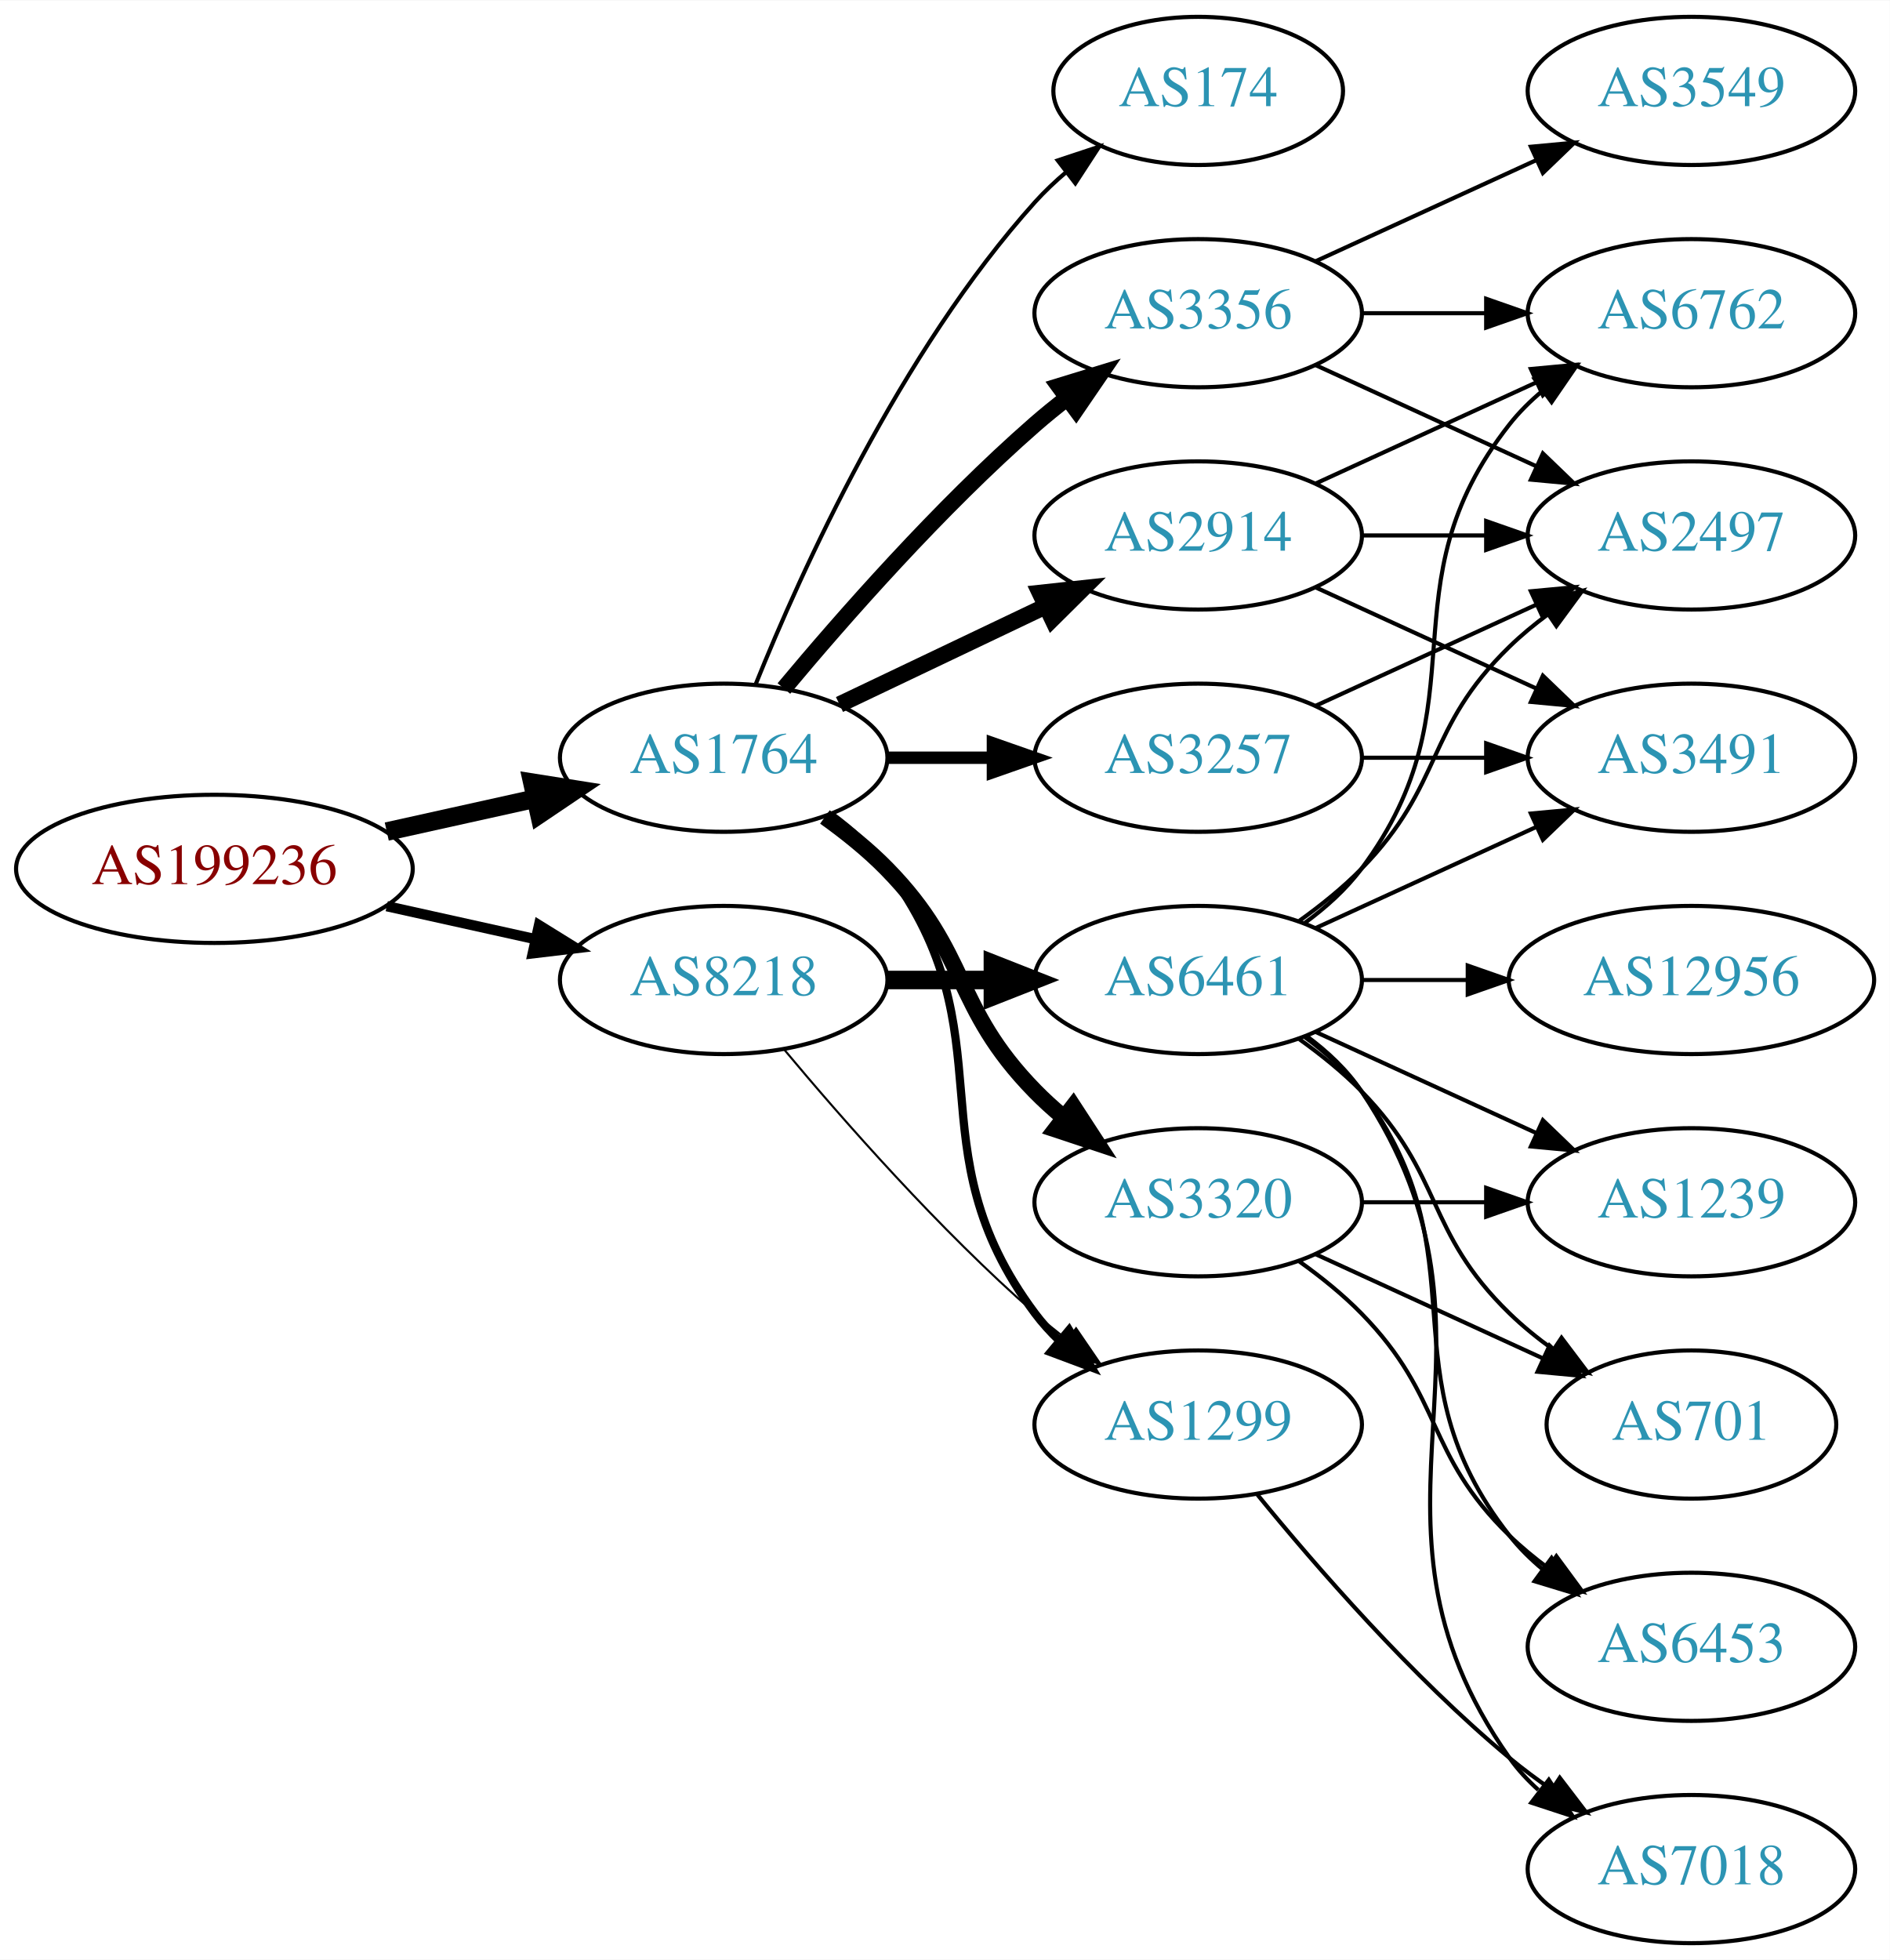
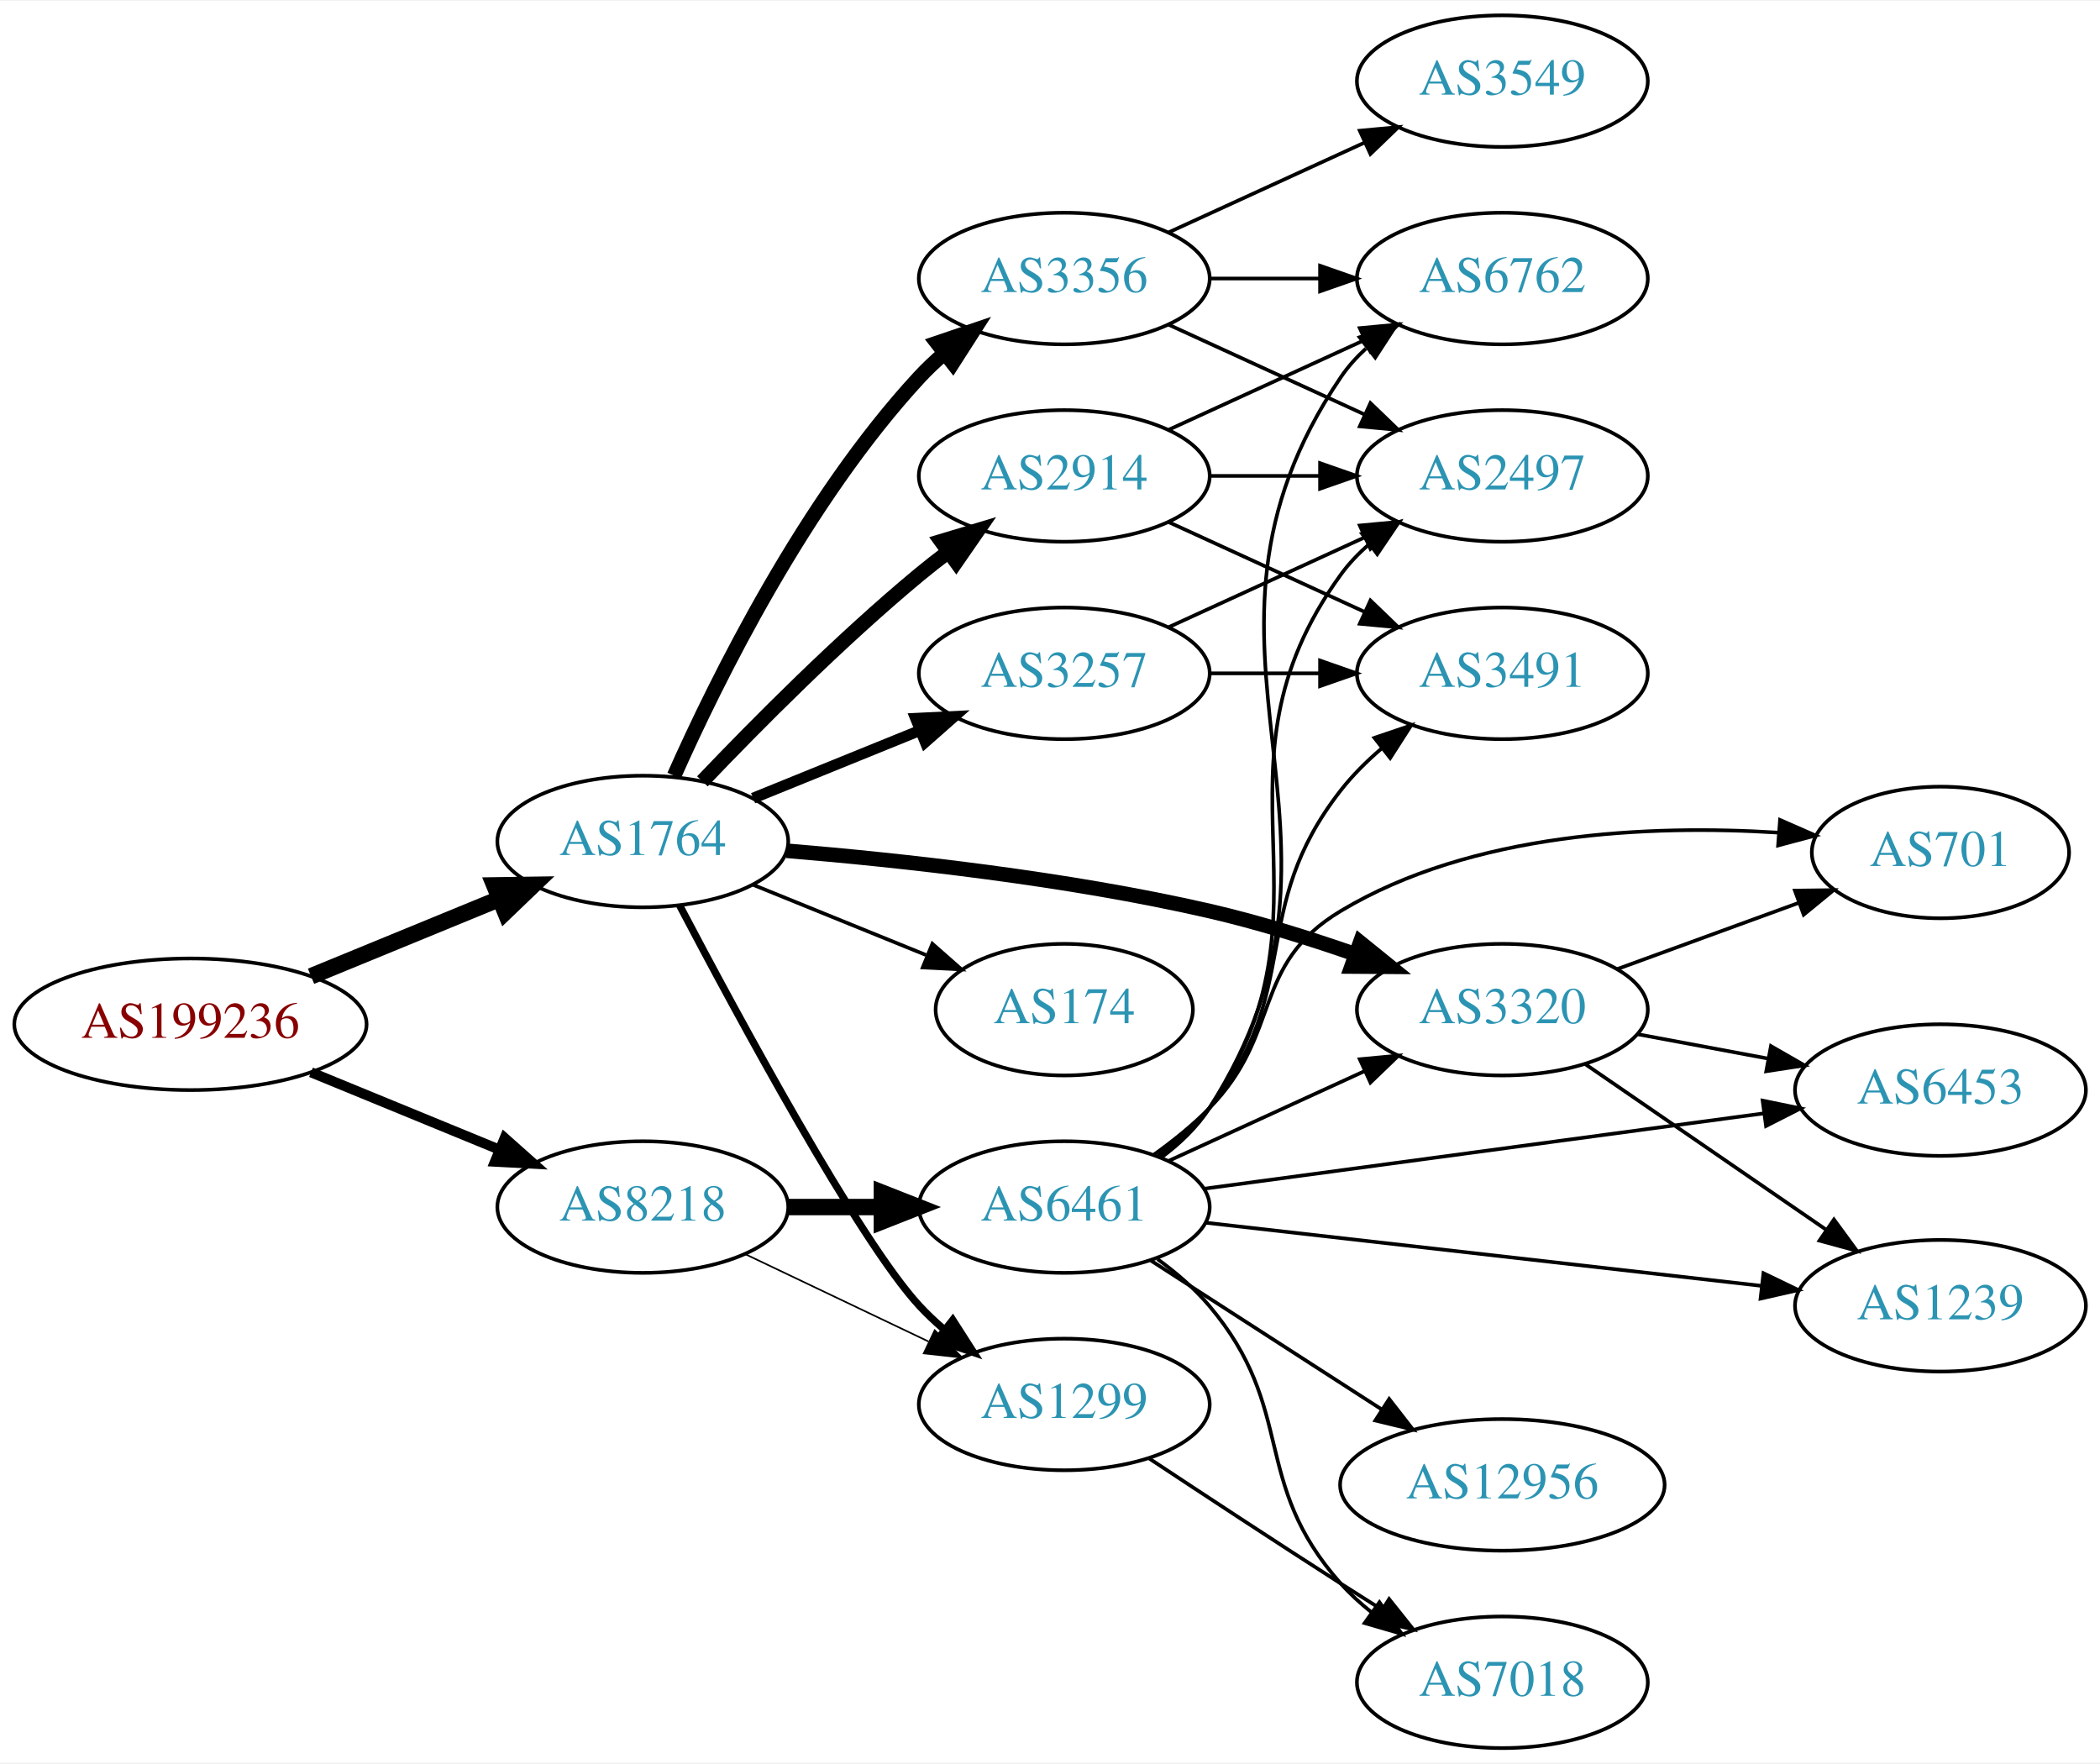
- <svg xmlns="http://www.w3.org/2000/svg" xmlns:xlink="http://www.w3.org/1999/xlink" width="459pt" height="476pt" viewBox="0.00 0.00 459.17 476.00">
-   <g id="graph0" class="graph" transform="scale(1 1) rotate(0) translate(4 472)">
-     <polygon fill="white" stroke="none" points="-4,4 -4,-472 455.17,-472 455.17,4 -4,4" />
+ <svg xmlns="http://www.w3.org/2000/svg" xmlns:xlink="http://www.w3.org/1999/xlink" width="574pt" height="482pt" viewBox="0.00 0.00 574.46 482.00">
+   <g id="graph0" class="graph" transform="scale(1 1) rotate(0) translate(4 478)">
+     <polygon fill="white" stroke="none" points="-4,4 -4,-478 570.463,-478 570.463,4 -4,4" />
    <g id="node1" class="node">
      <g id="a_node1">
        <a xlink:href="/asn/199236" xlink:title="AS199236 ~ Emarsys eMarketing Systems AG [AT]">
-           <ellipse fill="#ffffff" stroke="black" cx="48.096" cy="-261" rx="48.192" ry="18" />
-           <text text-anchor="middle" x="48.096" y="-257.3" font-family="Times,serif" font-size="14.00" fill="#880000">AS199236</text>
+           <ellipse fill="#ffffff" stroke="black" cx="48.096" cy="-198" rx="48.192" ry="18" />
+           <text text-anchor="middle" x="48.096" y="-194.3" font-family="Times,serif" font-size="14.00" fill="#880000">AS199236</text>
        </a>
      </g>
    </g>
    <g id="node2" class="node">
      <g id="a_node2">
        <a xlink:href="/asn/1764" xlink:title="AS1764 ~ NEXTLAYER-AS [AT]">
-           <ellipse fill="#ffffff" stroke="black" cx="171.838" cy="-288" rx="39.794" ry="18" />
-           <text text-anchor="middle" x="171.838" y="-284.3" font-family="Times,serif" font-size="14.00" fill="#2c94b3">AS1764</text>
+           <ellipse fill="#ffffff" stroke="black" cx="171.838" cy="-248" rx="39.794" ry="18" />
+           <text text-anchor="middle" x="171.838" y="-244.3" font-family="Times,serif" font-size="14.00" fill="#2c94b3">AS1764</text>
        </a>
      </g>
    </g>
    <g id="edge1" class="edge">
-       <path fill="none" stroke="black" stroke-width="4.5" d="M89.973,-270.066C101.513,-272.625 114.132,-275.424 125.896,-278.033" />
-       <polygon fill="black" stroke="black" stroke-width="4.5" points="125.351,-281.945 135.967,-280.266 127.057,-274.257 125.351,-281.945" />
+       <path fill="none" stroke="black" stroke-width="4.5" d="M81.082,-211.137C96.865,-217.619 116.021,-225.486 132.575,-232.285" />
+       <polygon fill="black" stroke="black" stroke-width="4.5" points="131.231,-235.99 141.977,-236.147 134.223,-228.705 131.231,-235.99" />
    </g>
    <g id="node3" class="node">
      <g id="a_node3">
        <a xlink:href="/asn/8218" xlink:title="AS8218 ~ legacy Neotelecoms [FR]">
-           <ellipse fill="#ffffff" stroke="black" cx="171.838" cy="-234" rx="39.794" ry="18" />
-           <text text-anchor="middle" x="171.838" y="-230.3" font-family="Times,serif" font-size="14.00" fill="#2c94b3">AS8218</text>
+           <ellipse fill="#ffffff" stroke="black" cx="171.838" cy="-148" rx="39.794" ry="18" />
+           <text text-anchor="middle" x="171.838" y="-144.3" font-family="Times,serif" font-size="14.00" fill="#2c94b3">AS8218</text>
        </a>
      </g>
    </g>
    <g id="edge2" class="edge">
-       <path fill="none" stroke="black" stroke-width="2.5" d="M89.973,-251.934C101.513,-249.375 114.132,-246.576 125.896,-243.967" />
-       <polygon fill="black" stroke="black" stroke-width="2.5" points="126.962,-247.316 135.967,-241.734 125.446,-240.482 126.962,-247.316" />
+       <path fill="none" stroke="black" stroke-width="2.75" d="M81.082,-184.863C96.865,-178.381 116.021,-170.514 132.575,-163.715" />
+       <polygon fill="black" stroke="black" stroke-width="2.75" points="134.057,-166.89 141.977,-159.853 131.397,-160.415 134.057,-166.89" />
    </g>
    <g id="node4" class="node">
      <g id="a_node4">
-         <a xlink:href="/asn/3257" xlink:title="AS3257 ~ GTT [DE]">
-           <ellipse fill="#ffffff" stroke="black" cx="287.131" cy="-288" rx="39.794" ry="18" />
-           <text text-anchor="middle" x="287.131" y="-284.3" font-family="Times,serif" font-size="14.00" fill="#2c94b3">AS3257</text>
+         <a xlink:href="/asn/2914" xlink:title="AS2914 ~ NTT America, Inc. [US]">
+           <ellipse fill="#ffffff" stroke="black" cx="287.131" cy="-348" rx="39.794" ry="18" />
+           <text text-anchor="middle" x="287.131" y="-344.3" font-family="Times,serif" font-size="14.00" fill="#2c94b3">AS2914</text>
        </a>
      </g>
    </g>
    <g id="edge3" class="edge">
-       <path fill="none" stroke="black" stroke-width="3" d="M211.51,-288C219.713,-288 228.477,-288 237.009,-288" />
-       <polygon fill="black" stroke="black" stroke-width="3" points="237.248,-291.5 247.248,-288 237.248,-284.5 237.248,-291.5" />
+       <path fill="none" stroke="black" stroke-width="4" d="M188.143,-264.455C202.756,-279.796 225.712,-302.956 247.484,-321 250.005,-323.089 252.682,-325.184 255.404,-327.233" />
+       <polygon fill="black" stroke="black" stroke-width="4" points="253.449,-330.139 263.596,-333.187 257.564,-324.477 253.449,-330.139" />
    </g>
    <g id="node5" class="node">
      <g id="a_node5">
-         <a xlink:href="/asn/3320" xlink:title="AS3320 ~ DTAG [DE]">
-           <ellipse fill="#ffffff" stroke="black" cx="287.131" cy="-180" rx="39.794" ry="18" />
-           <text text-anchor="middle" x="287.131" y="-176.3" font-family="Times,serif" font-size="14.00" fill="#2c94b3">AS3320</text>
+         <a xlink:href="/asn/174" xlink:title="AS174 ~ Cogent Communications [US]">
+           <ellipse fill="#ffffff" stroke="black" cx="287.131" cy="-202" rx="35.194" ry="18" />
+           <text text-anchor="middle" x="287.131" y="-198.3" font-family="Times,serif" font-size="14.00" fill="#2c94b3">AS174</text>
        </a>
      </g>
    </g>
    <g id="edge4" class="edge">
-       <path fill="none" stroke="black" stroke-width="4" d="M196.432,-273.611C201.688,-269.852 207.02,-265.563 211.484,-261 231.657,-240.383 227.312,-227.617 247.484,-207 249.577,-204.861 251.861,-202.782 254.237,-200.79" />
-       <polygon fill="black" stroke="black" stroke-width="4" points="256.756,-203.268 262.537,-194.389 252.481,-197.725 256.756,-203.268" />
+       <path fill="none" stroke="black" d="M202.014,-236.154C216.427,-230.302 233.971,-223.178 249.301,-216.954" />
+       <polygon fill="black" stroke="black" points="251.05,-220.021 258.999,-213.016 248.417,-213.535 251.05,-220.021" />
    </g>
    <g id="node6" class="node">
      <g id="a_node6">
-         <a xlink:href="/asn/2914" xlink:title="AS2914 ~ NTT America, Inc. [US]">
-           <ellipse fill="#ffffff" stroke="black" cx="287.131" cy="-342" rx="39.794" ry="18" />
-           <text text-anchor="middle" x="287.131" y="-338.3" font-family="Times,serif" font-size="14.00" fill="#2c94b3">AS2914</text>
+         <a xlink:href="/asn/1299" xlink:title="AS1299 ~ Telia Carrier [EU]">
+           <ellipse fill="#ffffff" stroke="black" cx="287.131" cy="-94" rx="39.794" ry="18" />
+           <text text-anchor="middle" x="287.131" y="-90.3" font-family="Times,serif" font-size="14.00" fill="#2c94b3">AS1299</text>
        </a>
      </g>
    </g>
    <g id="edge5" class="edge">
-       <path fill="none" stroke="black" stroke-width="4" d="M199.974,-300.934C214.968,-308.081 233.789,-317.052 250.013,-324.785" />
-       <polygon fill="black" stroke="black" stroke-width="4" points="248.683,-328.028 259.216,-329.171 251.695,-321.709 248.683,-328.028" />
+       <path fill="none" stroke="black" stroke-width="2" d="M181.875,-230.586C197.862,-200.156 230.991,-138.841 247.484,-121 249.516,-118.803 251.755,-116.682 254.102,-114.661" />
+       <polygon fill="black" stroke="black" stroke-width="2" points="256.629,-117.128 262.347,-108.209 252.315,-111.616 256.629,-117.128" />
    </g>
    <g id="node7" class="node">
      <g id="a_node7">
-         <a xlink:href="/asn/1299" xlink:title="AS1299 ~ Telia Carrier [EU]">
-           <ellipse fill="#ffffff" stroke="black" cx="287.131" cy="-126" rx="39.794" ry="18" />
-           <text text-anchor="middle" x="287.131" y="-122.3" font-family="Times,serif" font-size="14.00" fill="#2c94b3">AS1299</text>
+         <a xlink:href="/asn/3320" xlink:title="AS3320 ~ DTAG [DE]">
+           <ellipse fill="#ffffff" stroke="black" cx="406.973" cy="-202" rx="39.794" ry="18" />
+           <text text-anchor="middle" x="406.973" y="-198.3" font-family="Times,serif" font-size="14.00" fill="#2c94b3">AS3320</text>
        </a>
      </g>
    </g>
    <g id="edge6" class="edge">
-       <path fill="none" stroke="black" stroke-width="2" d="M197.769,-274.118C202.845,-270.389 207.763,-265.984 211.484,-261 241.756,-220.458 217.213,-193.542 247.484,-153 249.229,-150.664 251.236,-148.455 253.4,-146.383" />
-       <polygon fill="black" stroke="black" stroke-width="2" points="255.759,-148.973 261.2,-139.882 251.277,-143.595 255.759,-148.973" />
+       <path fill="none" stroke="black" stroke-width="4" d="M211.175,-245.47C242.552,-242.875 287.934,-237.918 326.777,-229 339.96,-225.973 354.03,-221.577 366.597,-217.207" />
+       <polygon fill="black" stroke="black" stroke-width="4" points="368.071,-220.397 376.309,-213.735 365.714,-213.806 368.071,-220.397" />
    </g>
    <g id="node8" class="node">
      <g id="a_node8">
        <a xlink:href="/asn/3356" xlink:title="AS3356 ~ Level 3 Parent, LLC [US]">
-           <ellipse fill="#ffffff" stroke="black" cx="287.131" cy="-396" rx="39.794" ry="18" />
-           <text text-anchor="middle" x="287.131" y="-392.3" font-family="Times,serif" font-size="14.00" fill="#2c94b3">AS3356</text>
+           <ellipse fill="#ffffff" stroke="black" cx="287.131" cy="-402" rx="39.794" ry="18" />
+           <text text-anchor="middle" x="287.131" y="-398.3" font-family="Times,serif" font-size="14.00" fill="#2c94b3">AS3356</text>
        </a>
      </g>
    </g>
    <g id="edge7" class="edge">
-       <path fill="none" stroke="black" stroke-width="4" d="M186.468,-304.817C200.751,-321.929 224.297,-348.745 247.484,-369 249.95,-371.154 252.589,-373.294 255.286,-375.372" />
-       <polygon fill="black" stroke="black" stroke-width="4" points="253.311,-378.264 263.44,-381.37 257.459,-372.625 253.311,-378.264" />
+       <path fill="none" stroke="black" stroke-width="4" d="M180.406,-265.996C192.025,-292.143 216.234,-341.197 247.484,-375 249.516,-377.197 251.755,-379.318 254.102,-381.339" />
+       <polygon fill="black" stroke="black" stroke-width="4" points="252.315,-384.384 262.347,-387.791 256.629,-378.872 252.315,-384.384" />
    </g>
    <g id="node9" class="node">
      <g id="a_node9">
-         <a xlink:href="/asn/174" xlink:title="AS174 ~ Cogent Communications [US]">
-           <ellipse fill="#ffffff" stroke="black" cx="287.131" cy="-450" rx="35.194" ry="18" />
-           <text text-anchor="middle" x="287.131" y="-446.3" font-family="Times,serif" font-size="14.00" fill="#2c94b3">AS174</text>
+         <a xlink:href="/asn/3257" xlink:title="AS3257 ~ GTT [DE]">
+           <ellipse fill="#ffffff" stroke="black" cx="287.131" cy="-294" rx="39.794" ry="18" />
+           <text text-anchor="middle" x="287.131" y="-290.3" font-family="Times,serif" font-size="14.00" fill="#2c94b3">AS3257</text>
        </a>
      </g>
    </g>
    <g id="edge8" class="edge">
-       <path fill="none" stroke="black" d="M179.586,-305.787C190.637,-333.243 214.69,-386.578 247.484,-423 249.8,-425.572 252.405,-428.03 255.14,-430.343" />
-       <polygon fill="black" stroke="black" points="253.006,-433.117 263.064,-436.448 257.279,-427.572 253.006,-433.117" />
+       <path fill="none" stroke="black" stroke-width="3" d="M202.014,-259.846C215.889,-265.48 232.667,-272.292 247.576,-278.346" />
+       <polygon fill="black" stroke="black" stroke-width="3" points="246.472,-281.675 257.054,-282.194 249.105,-275.189 246.472,-281.675" />
    </g>
    <g id="edge22" class="edge">
-       <path fill="none" stroke="black" stroke-width="0.5" d="M186.468,-217.183C200.751,-200.071 224.297,-173.255 247.484,-153 249.95,-150.846 252.589,-148.706 255.286,-146.628" />
-       <polygon fill="black" stroke="black" stroke-width="0.5" points="257.459,-149.375 263.44,-140.63 253.311,-143.736 257.459,-149.375" />
+       <path fill="none" stroke="black" stroke-width="0.45" d="M199.974,-135.066C214.968,-127.919 233.789,-118.948 250.013,-111.215" />
+       <polygon fill="black" stroke="black" stroke-width="0.45" points="251.695,-114.291 259.216,-106.829 248.683,-107.972 251.695,-114.291" />
    </g>
    <g id="node18" class="node">
      <g id="a_node18">
        <a xlink:href="/asn/6461" xlink:title="AS6461 ~ Zayo Bandwidth [US]">
-           <ellipse fill="#ffffff" stroke="black" cx="287.131" cy="-234" rx="39.794" ry="18" />
-           <text text-anchor="middle" x="287.131" y="-230.3" font-family="Times,serif" font-size="14.00" fill="#2c94b3">AS6461</text>
+           <ellipse fill="#ffffff" stroke="black" cx="287.131" cy="-148" rx="39.794" ry="18" />
+           <text text-anchor="middle" x="287.131" y="-144.3" font-family="Times,serif" font-size="14.00" fill="#2c94b3">AS6461</text>
        </a>
      </g>
    </g>
    <g id="edge21" class="edge">
-       <path fill="none" stroke="black" stroke-width="4.5" d="M211.51,-234C219.713,-234 228.477,-234 237.009,-234" />
-       <polygon fill="black" stroke="black" stroke-width="4.5" points="237.248,-237.938 247.248,-234 237.248,-230.063 237.248,-237.938" />
+       <path fill="none" stroke="black" stroke-width="4.5" d="M211.51,-148C219.713,-148 228.477,-148 237.009,-148" />
+       <polygon fill="black" stroke="black" stroke-width="4.5" points="237.248,-151.938 247.248,-148 237.248,-144.063 237.248,-151.938" />
+     </g>
+     <g id="node11" class="node">
+       <g id="a_node11">
+         <a xlink:href="/asn/6762" xlink:title="AS6762 ~ TELECOM ITALIA SPARKLE S.p.A. [IT]">
+           <ellipse fill="#ffffff" stroke="black" cx="406.973" cy="-402" rx="39.794" ry="18" />
+           <text text-anchor="middle" x="406.973" y="-398.3" font-family="Times,serif" font-size="14.00" fill="#2c94b3">AS6762</text>
+         </a>
+       </g>
+     </g>
+     <g id="edge10" class="edge">
+       <path fill="none" stroke="black" d="M315.76,-360.661C331.717,-367.973 351.987,-377.261 369.27,-385.181" />
+       <polygon fill="black" stroke="black" points="367.969,-388.435 378.518,-389.419 370.885,-382.071 367.969,-388.435" />
+     </g>
+     <g id="node12" class="node">
+       <g id="a_node12">
+         <a xlink:href="/asn/3491" xlink:title="AS3491 ~ PCCW Global, Inc. [US]">
+           <ellipse fill="#ffffff" stroke="black" cx="406.973" cy="-294" rx="39.794" ry="18" />
+           <text text-anchor="middle" x="406.973" y="-290.3" font-family="Times,serif" font-size="14.00" fill="#2c94b3">AS3491</text>
+         </a>
+       </g>
+     </g>
+     <g id="edge11" class="edge">
+       <path fill="none" stroke="black" d="M315.76,-335.339C331.717,-328.027 351.987,-318.739 369.27,-310.819" />
+       <polygon fill="black" stroke="black" points="370.885,-313.929 378.518,-306.581 367.969,-307.565 370.885,-313.929" />
    </g>
    <g id="node13" class="node">
      <g id="a_node13">
        <a xlink:href="/asn/2497" xlink:title="AS2497 ~ Internet Initiative Japan Inc. [JP]">
-           <ellipse fill="#ffffff" stroke="black" cx="406.973" cy="-342" rx="39.794" ry="18" />
-           <text text-anchor="middle" x="406.973" y="-338.3" font-family="Times,serif" font-size="14.00" fill="#2c94b3">AS2497</text>
+           <ellipse fill="#ffffff" stroke="black" cx="406.973" cy="-348" rx="39.794" ry="18" />
+           <text text-anchor="middle" x="406.973" y="-344.3" font-family="Times,serif" font-size="14.00" fill="#2c94b3">AS2497</text>
        </a>
      </g>
    </g>
    <g id="edge12" class="edge">
-       <path fill="none" stroke="black" d="M315.76,-300.661C331.717,-307.973 351.987,-317.261 369.27,-325.181" />
-       <polygon fill="black" stroke="black" points="367.969,-328.435 378.518,-329.419 370.885,-322.071 367.969,-328.435" />
+       <path fill="none" stroke="black" d="M327.044,-348C336.597,-348 346.947,-348 356.909,-348" />
+       <polygon fill="black" stroke="black" points="357.102,-351.5 367.102,-348 357.102,-344.5 357.102,-351.5" />
+     </g>
+     <g id="node10" class="node">
+       <g id="a_node10">
+         <a xlink:href="/asn/7018" xlink:title="AS7018 ~ ATT-INTERNET4 [US]">
+           <ellipse fill="#ffffff" stroke="black" cx="406.973" cy="-18" rx="39.794" ry="18" />
+           <text text-anchor="middle" x="406.973" y="-14.3" font-family="Times,serif" font-size="14.00" fill="#2c94b3">AS7018</text>
+         </a>
+       </g>
+     </g>
+     <g id="edge9" class="edge">
+       <path fill="none" stroke="black" d="M310.258,-79.291C325.067,-69.491 345.025,-56.373 362.777,-45 366.38,-42.692 370.163,-40.292 373.93,-37.918" />
+       <polygon fill="black" stroke="black" points="375.989,-40.758 382.599,-32.478 372.268,-34.829 375.989,-40.758" />
    </g>
    <g id="node14" class="node">
      <g id="a_node14">
-         <a xlink:href="/asn/3491" xlink:title="AS3491 ~ PCCW Global, Inc. [US]">
-           <ellipse fill="#ffffff" stroke="black" cx="406.973" cy="-288" rx="39.794" ry="18" />
-           <text text-anchor="middle" x="406.973" y="-284.3" font-family="Times,serif" font-size="14.00" fill="#2c94b3">AS3491</text>
-         </a>
-       </g>
-     </g>
-     <g id="edge13" class="edge">
-       <path fill="none" stroke="black" d="M327.044,-288C336.597,-288 346.947,-288 356.909,-288" />
-       <polygon fill="black" stroke="black" points="357.102,-291.5 367.102,-288 357.102,-284.5 357.102,-291.5" />
-     </g>
-     <g id="node10" class="node">
-       <g id="a_node10">
        <a xlink:href="/asn/701" xlink:title="AS701 ~ UUNET [US]">
-           <ellipse fill="#ffffff" stroke="black" cx="406.973" cy="-126" rx="35.194" ry="18" />
-           <text text-anchor="middle" x="406.973" y="-122.3" font-family="Times,serif" font-size="14.00" fill="#2c94b3">AS701</text>
-         </a>
-       </g>
-     </g>
-     <g id="edge9" class="edge">
-       <path fill="none" stroke="black" d="M315.76,-167.339C332.176,-159.817 353.158,-150.202 370.754,-142.139" />
-       <polygon fill="black" stroke="black" points="372.499,-145.189 380.132,-137.842 369.583,-138.826 372.499,-145.189" />
-     </g>
-     <g id="node11" class="node">
-       <g id="a_node11">
+           <ellipse fill="#ffffff" stroke="black" cx="526.816" cy="-245" rx="35.194" ry="18" />
+           <text text-anchor="middle" x="526.816" y="-241.3" font-family="Times,serif" font-size="14.00" fill="#2c94b3">AS701</text>
+         </a>
+       </g>
+     </g>
+     <g id="edge15" class="edge">
+       <path fill="none" stroke="black" d="M438.321,-213.074C453.456,-218.596 471.91,-225.33 487.962,-231.187" />
+       <polygon fill="black" stroke="black" points="487.001,-234.562 497.594,-234.702 489.4,-227.986 487.001,-234.562" />
+     </g>
+     <g id="node15" class="node">
+       <g id="a_node15">
        <a xlink:href="/asn/6453" xlink:title="AS6453 ~ TATA COMMUNICATIONS (AMERICA) INC [US]">
-           <ellipse fill="#ffffff" stroke="black" cx="406.973" cy="-72" rx="39.794" ry="18" />
-           <text text-anchor="middle" x="406.973" y="-68.3" font-family="Times,serif" font-size="14.00" fill="#2c94b3">AS6453</text>
-         </a>
-       </g>
-     </g>
-     <g id="edge10" class="edge">
-       <path fill="none" stroke="black" d="M311.725,-165.611C316.981,-161.852 322.313,-157.563 326.777,-153 346.95,-132.383 342.084,-119.094 362.777,-99 365.623,-96.237 368.796,-93.614 372.096,-91.166" />
-       <polygon fill="black" stroke="black" points="374.162,-93.993 380.444,-85.462 370.213,-88.214 374.162,-93.993" />
-     </g>
-     <g id="node12" class="node">
-       <g id="a_node12">
-         <a xlink:href="/asn/1239" xlink:title="AS1239 ~ Sprint [US]">
-           <ellipse fill="#ffffff" stroke="black" cx="406.973" cy="-180" rx="39.794" ry="18" />
-           <text text-anchor="middle" x="406.973" y="-176.3" font-family="Times,serif" font-size="14.00" fill="#2c94b3">AS1239</text>
-         </a>
-       </g>
-     </g>
-     <g id="edge11" class="edge">
-       <path fill="none" stroke="black" d="M327.044,-180C336.597,-180 346.947,-180 356.909,-180" />
-       <polygon fill="black" stroke="black" points="357.102,-183.5 367.102,-180 357.102,-176.5 357.102,-183.5" />
-     </g>
-     <g id="edge20" class="edge">
-       <path fill="none" stroke="black" d="M327.044,-342C336.597,-342 346.947,-342 356.909,-342" />
-       <polygon fill="black" stroke="black" points="357.102,-345.5 367.102,-342 357.102,-338.5 357.102,-345.5" />
-     </g>
-     <g id="edge18" class="edge">
-       <path fill="none" stroke="black" d="M315.76,-329.339C331.717,-322.027 351.987,-312.739 369.27,-304.819" />
-       <polygon fill="black" stroke="black" points="370.885,-307.929 378.518,-300.581 367.969,-301.565 370.885,-307.929" />
+           <ellipse fill="#ffffff" stroke="black" cx="526.816" cy="-180" rx="39.794" ry="18" />
+           <text text-anchor="middle" x="526.816" y="-176.3" font-family="Times,serif" font-size="14.00" fill="#2c94b3">AS6453</text>
+         </a>
+       </g>
+     </g>
+     <g id="edge16" class="edge">
+       <path fill="none" stroke="black" d="M443.97,-195.28C455.174,-193.188 467.687,-190.852 479.492,-188.648" />
+       <polygon fill="black" stroke="black" points="480.446,-192.031 489.633,-186.755 479.161,-185.15 480.446,-192.031" />
    </g>
    <g id="node16" class="node">
      <g id="a_node16">
-         <a xlink:href="/asn/6762" xlink:title="AS6762 ~ TELECOM ITALIA SPARKLE S.p.A. [IT]">
-           <ellipse fill="#ffffff" stroke="black" cx="406.973" cy="-396" rx="39.794" ry="18" />
-           <text text-anchor="middle" x="406.973" y="-392.3" font-family="Times,serif" font-size="14.00" fill="#2c94b3">AS6762</text>
-         </a>
-       </g>
+         <a xlink:href="/asn/1239" xlink:title="AS1239 ~ Sprint [US]">
+           <ellipse fill="#ffffff" stroke="black" cx="526.816" cy="-121" rx="39.794" ry="18" />
+           <text text-anchor="middle" x="526.816" y="-117.3" font-family="Times,serif" font-size="14.00" fill="#2c94b3">AS1239</text>
+         </a>
+       </g>
+     </g>
+     <g id="edge17" class="edge">
+       <path fill="none" stroke="black" d="M429.588,-187.143C448.076,-174.435 474.89,-156.005 495.519,-141.825" />
+       <polygon fill="black" stroke="black" points="497.681,-144.586 503.94,-136.037 493.716,-138.817 497.681,-144.586" />
+     </g>
+     <g id="edge20" class="edge">
+       <path fill="none" stroke="black" d="M327.044,-402C336.597,-402 346.947,-402 356.909,-402" />
+       <polygon fill="black" stroke="black" points="357.102,-405.5 367.102,-402 357.102,-398.5 357.102,-405.5" />
    </g>
    <g id="edge19" class="edge">
-       <path fill="none" stroke="black" d="M315.76,-354.661C331.717,-361.973 351.987,-371.261 369.27,-379.181" />
-       <polygon fill="black" stroke="black" points="367.969,-382.435 378.518,-383.419 370.885,-376.071 367.969,-382.435" />
+       <path fill="none" stroke="black" d="M315.76,-389.339C331.717,-382.027 351.987,-372.739 369.27,-364.819" />
+       <polygon fill="black" stroke="black" points="370.885,-367.929 378.518,-360.581 367.969,-361.565 370.885,-367.929" />
    </g>
    <g id="node17" class="node">
      <g id="a_node17">
-         <a xlink:href="/asn/7018" xlink:title="AS7018 ~ AT&amp;T Services, Inc. [US]">
-           <ellipse fill="#ffffff" stroke="black" cx="406.973" cy="-18" rx="39.794" ry="18" />
-           <text text-anchor="middle" x="406.973" y="-14.3" font-family="Times,serif" font-size="14.00" fill="#2c94b3">AS7018</text>
-         </a>
-       </g>
-     </g>
-     <g id="edge17" class="edge">
-       <path fill="none" stroke="black" d="M301.55,-108.935C315.665,-91.625 339.079,-64.655 362.777,-45 365.994,-42.332 369.494,-39.73 373.065,-37.259" />
-       <polygon fill="black" stroke="black" points="374.988,-40.183 381.421,-31.764 371.143,-34.334 374.988,-40.183" />
-     </g>
-     <g id="edge15" class="edge">
-       <path fill="none" stroke="black" d="M315.76,-383.339C331.717,-376.027 351.987,-366.739 369.27,-358.819" />
-       <polygon fill="black" stroke="black" points="370.885,-361.929 378.518,-354.581 367.969,-355.565 370.885,-361.929" />
-     </g>
-     <g id="node15" class="node">
-       <g id="a_node15">
        <a xlink:href="/asn/3549" xlink:title="AS3549 ~ Level 3 Parent, LLC [US]">
-           <ellipse fill="#ffffff" stroke="black" cx="406.973" cy="-450" rx="39.794" ry="18" />
-           <text text-anchor="middle" x="406.973" y="-446.3" font-family="Times,serif" font-size="14.00" fill="#2c94b3">AS3549</text>
-         </a>
-       </g>
+           <ellipse fill="#ffffff" stroke="black" cx="406.973" cy="-456" rx="39.794" ry="18" />
+           <text text-anchor="middle" x="406.973" y="-452.3" font-family="Times,serif" font-size="14.00" fill="#2c94b3">AS3549</text>
+         </a>
+       </g>
+     </g>
+     <g id="edge18" class="edge">
+       <path fill="none" stroke="black" d="M315.76,-414.661C331.717,-421.973 351.987,-431.261 369.27,-439.181" />
+       <polygon fill="black" stroke="black" points="367.969,-442.435 378.518,-443.419 370.885,-436.071 367.969,-442.435" />
+     </g>
+     <g id="edge13" class="edge">
+       <path fill="none" stroke="black" d="M327.044,-294C336.597,-294 346.947,-294 356.909,-294" />
+       <polygon fill="black" stroke="black" points="357.102,-297.5 367.102,-294 357.102,-290.5 357.102,-297.5" />
    </g>
    <g id="edge14" class="edge">
-       <path fill="none" stroke="black" d="M315.76,-408.661C331.717,-415.973 351.987,-425.261 369.27,-433.181" />
-       <polygon fill="black" stroke="black" points="367.969,-436.435 378.518,-437.419 370.885,-430.071 367.969,-436.435" />
-     </g>
-     <g id="edge16" class="edge">
-       <path fill="none" stroke="black" d="M327.044,-396C336.597,-396 346.947,-396 356.909,-396" />
-       <polygon fill="black" stroke="black" points="357.102,-399.5 367.102,-396 357.102,-392.5 357.102,-399.5" />
+       <path fill="none" stroke="black" d="M315.76,-306.661C331.717,-313.973 351.987,-323.261 369.27,-331.181" />
+       <polygon fill="black" stroke="black" points="367.969,-334.435 378.518,-335.419 370.885,-328.071 367.969,-334.435" />
+     </g>
+     <g id="edge31" class="edge">
+       <path fill="none" stroke="black" d="M315.76,-160.661C331.717,-167.973 351.987,-177.261 369.27,-185.181" />
+       <polygon fill="black" stroke="black" points="367.969,-188.435 378.518,-189.419 370.885,-182.071 367.969,-188.435" />
+     </g>
+     <g id="edge27" class="edge">
+       <path fill="none" stroke="black" d="M312.626,-133.772C317.725,-130.061 322.762,-125.751 326.777,-121 350.903,-92.454 337.929,-72.919 362.777,-45 365.276,-42.192 368.136,-39.573 371.168,-37.156" />
+       <polygon fill="black" stroke="black" points="373.352,-39.897 379.466,-31.244 369.291,-34.196 373.352,-39.897" />
+     </g>
+     <g id="edge25" class="edge">
+       <path fill="none" stroke="black" d="M313.607,-161.504C318.654,-165.254 323.423,-169.762 326.777,-175 375.48,-251.061 312.144,-300.21 362.777,-375 364.711,-377.856 367.058,-380.469 369.647,-382.845" />
+       <polygon fill="black" stroke="black" points="367.92,-385.933 377.973,-389.277 372.199,-380.394 367.92,-385.933" />
    </g>
    <g id="edge23" class="edge">
-       <path fill="none" stroke="black" d="M311.725,-219.611C316.981,-215.852 322.313,-211.563 326.777,-207 346.95,-186.383 342.084,-173.094 362.777,-153 366.005,-149.866 369.656,-146.911 373.434,-144.188" />
-       <polygon fill="black" stroke="black" points="375.413,-147.075 381.794,-138.617 371.532,-141.25 375.413,-147.075" />
+       <path fill="none" stroke="black" d="M312.804,-162.081C317.894,-165.8 322.882,-170.15 326.777,-175 352.981,-207.626 337.029,-229.013 362.777,-262 365.997,-266.125 369.878,-269.977 373.976,-273.479" />
+       <polygon fill="black" stroke="black" points="371.975,-276.358 382.009,-279.761 376.288,-270.844 371.975,-276.358" />
+     </g>
+     <g id="edge28" class="edge">
+       <path fill="none" stroke="black" d="M313.362,-161.667C318.422,-165.408 323.258,-169.871 326.777,-175 364.589,-230.107 323.568,-266.878 362.777,-321 364.982,-324.044 367.646,-326.821 370.555,-329.337" />
+       <polygon fill="black" stroke="black" points="368.57,-332.222 378.682,-335.386 372.75,-326.608 368.57,-332.222" />
    </g>
    <g id="edge29" class="edge">
-       <path fill="none" stroke="black" d="M313.062,-220.118C318.138,-216.389 323.056,-211.984 326.777,-207 357.049,-166.458 331.479,-138.754 362.777,-99 365.102,-96.047 367.846,-93.33 370.805,-90.853" />
-       <polygon fill="black" stroke="black" points="372.998,-93.585 379.002,-84.855 368.865,-87.936 372.998,-93.585" />
+       <path fill="none" stroke="black" d="M311.725,-162.389C316.981,-166.148 322.313,-170.437 326.777,-175 346.95,-195.617 338.042,-214.162 362.777,-229 398.806,-250.612 447.541,-252.61 482.322,-250.433" />
+       <polygon fill="black" stroke="black" points="482.936,-253.897 492.639,-249.641 482.4,-246.917 482.936,-253.897" />
    </g>
    <g id="edge24" class="edge">
-       <path fill="none" stroke="black" d="M315.76,-221.339C331.717,-214.027 351.987,-204.739 369.27,-196.819" />
-       <polygon fill="black" stroke="black" points="370.885,-199.929 378.518,-192.581 367.969,-193.565 370.885,-199.929" />
-     </g>
-     <g id="edge27" class="edge">
-       <path fill="none" stroke="black" d="M311.725,-248.389C316.981,-252.148 322.313,-256.437 326.777,-261 346.95,-281.617 342.084,-294.906 362.777,-315 365.623,-317.763 368.796,-320.386 372.096,-322.834" />
-       <polygon fill="black" stroke="black" points="370.213,-325.786 380.444,-328.538 374.162,-320.006 370.213,-325.786" />
+       <path fill="none" stroke="black" d="M325.269,-153C366.574,-158.561 433.401,-167.558 478.441,-173.622" />
+       <polygon fill="black" stroke="black" points="478.169,-177.117 488.547,-174.982 479.104,-170.179 478.169,-177.117" />
    </g>
    <g id="edge26" class="edge">
-       <path fill="none" stroke="black" d="M315.76,-246.661C331.717,-253.973 351.987,-263.261 369.27,-271.181" />
-       <polygon fill="black" stroke="black" points="367.969,-274.435 378.518,-275.419 370.885,-268.071 367.969,-274.435" />
-     </g>
-     <g id="edge28" class="edge">
-       <path fill="none" stroke="black" d="M313.062,-247.882C318.138,-251.611 323.056,-256.016 326.777,-261 357.049,-301.542 331.479,-329.246 362.777,-369 365.102,-371.953 367.846,-374.67 370.805,-377.147" />
-       <polygon fill="black" stroke="black" points="368.865,-380.064 379.002,-383.145 372.998,-374.415 368.865,-380.064" />
-     </g>
-     <g id="edge25" class="edge">
-       <path fill="none" stroke="black" d="M313.45,-220.393C318.506,-216.649 323.318,-212.169 326.777,-207 367.802,-145.706 320.198,-105.225 362.777,-45 364.769,-42.184 367.156,-39.599 369.772,-37.24" />
-       <polygon fill="black" stroke="black" points="372.324,-39.694 378.14,-30.838 368.071,-34.135 372.324,-39.694" />
+       <path fill="none" stroke="black" d="M325.793,-143.722C366.961,-139.045 433.025,-131.541 477.867,-126.447" />
+       <polygon fill="black" stroke="black" points="478.397,-129.909 487.938,-125.303 477.606,-122.954 478.397,-129.909" />
    </g>
    <g id="node19" class="node">
      <g id="a_node19">
        <a xlink:href="/asn/12956" xlink:title="AS12956 ~ TELXIUS [ES]">
-           <ellipse fill="#ffffff" stroke="black" cx="406.973" cy="-234" rx="44.393" ry="18" />
-           <text text-anchor="middle" x="406.973" y="-230.3" font-family="Times,serif" font-size="14.00" fill="#2c94b3">AS12956</text>
+           <ellipse fill="#ffffff" stroke="black" cx="406.973" cy="-72" rx="44.393" ry="18" />
+           <text text-anchor="middle" x="406.973" y="-68.3" font-family="Times,serif" font-size="14.00" fill="#2c94b3">AS12956</text>
        </a>
      </g>
    </g>
    <g id="edge30" class="edge">
-       <path fill="none" stroke="black" d="M327.044,-234C335.146,-234 343.821,-234 352.348,-234" />
-       <polygon fill="black" stroke="black" points="352.625,-237.5 362.625,-234 352.625,-230.5 352.625,-237.5" />
+       <path fill="none" stroke="black" d="M310.852,-133.346C328.796,-121.774 354.054,-105.484 374.033,-92.599" />
+       <polygon fill="black" stroke="black" points="376.009,-95.49 382.515,-87.129 372.215,-89.607 376.009,-95.49" />
    </g>
  </g>
</svg>
